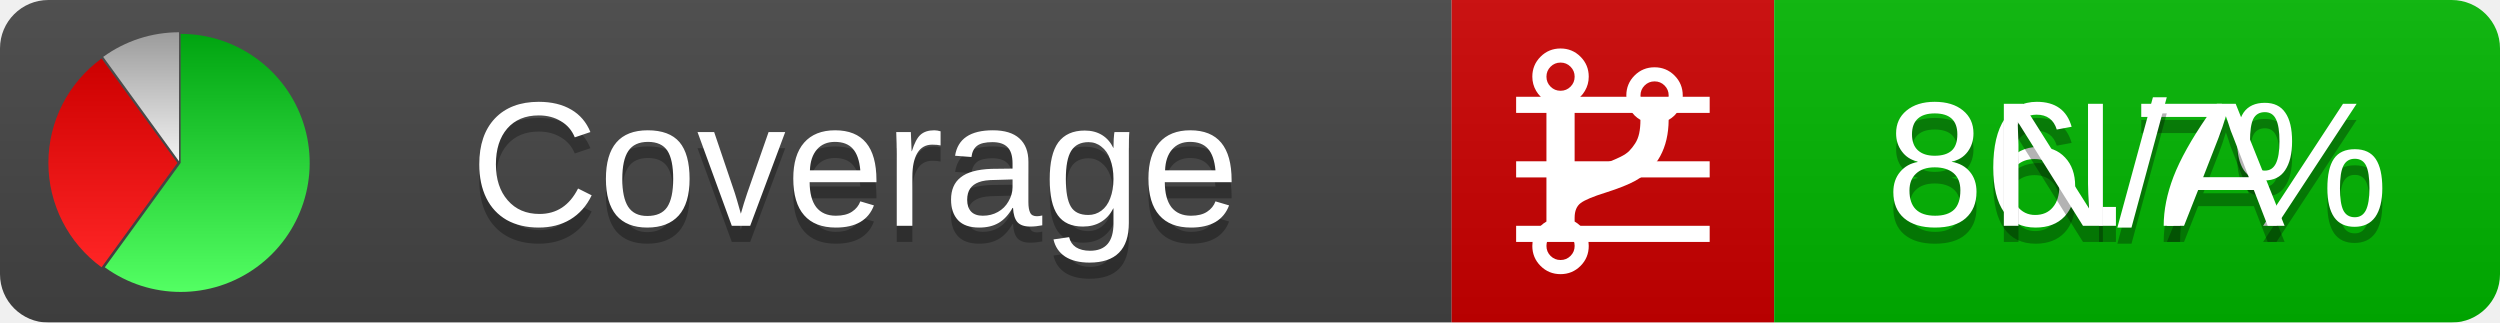
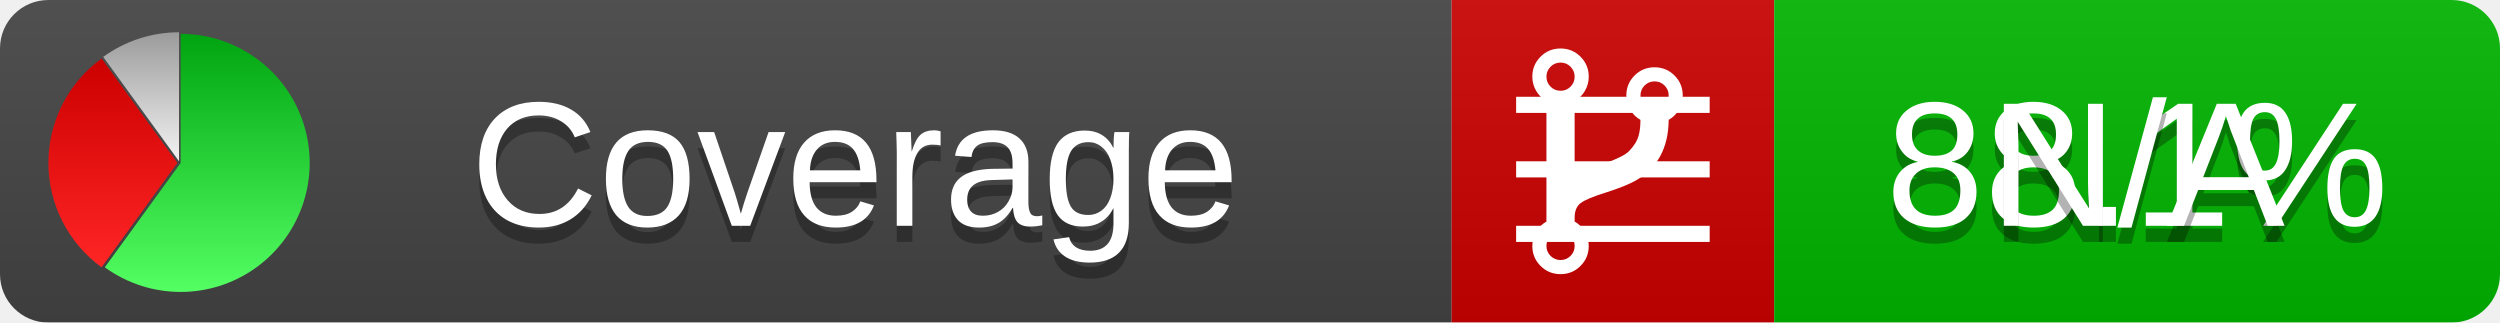
<svg xmlns="http://www.w3.org/2000/svg" xmlns:xlink="http://www.w3.org/1999/xlink" width="155" height="20">
  <style type="text/css">
          
            @keyframes fadeout {
              0 % { visibility: visible; opacity: 1; }
              40% { visibility: visible; opacity: 1; }
              50% { visibility: hidden; opacity: 0; }
              90% { visibility: hidden; opacity: 0; }
              100% { visibility: visible; opacity: 1; }
            }
            @keyframes fadein {
              0% { visibility: hidden; opacity: 0; }
              40% { visibility: hidden; opacity: 0; }
              50% { visibility: visible; opacity: 1; }
              90% { visibility: visible; opacity: 1; }
              100% { visibility: hidden; opacity: 0; }
            }
            .linecoverage {
                animation-duration: 10s;
                animation-name: fadeout;
                animation-iteration-count: infinite;
            }
            .branchcoverage {
                animation-duration: 10s;
                animation-name: fadein;
                animation-iteration-count: infinite;
            }
          
    </style>
  <defs>
    <linearGradient id="gradient" x2="0" y2="100%">
      <stop offset="0" stop-color="#bbb" stop-opacity=".1" />
      <stop offset="1" stop-opacity=".1" />
    </linearGradient>
    <linearGradient id="green" x2="0" y2="100%">
      <stop offset="0" stop-color="#00A410" />
      <stop offset="1" stop-color="#53FF63" />
    </linearGradient>
    <linearGradient id="red" x2="0" y2="100%">
      <stop offset="0" stop-color="#C00" />
      <stop offset="1" stop-color="#FF2525" />
    </linearGradient>
    <linearGradient id="gray" x2="0" y2="100%">
      <stop offset="0" stop-color="#9B9B9B" />
      <stop offset="1" stop-color="#F3F3F3" />
    </linearGradient>
    <mask id="mask">
      <rect width="155" height="20" rx="3" fill="#fff" />
    </mask>
    <g id="icon">
      <path style="fill:url(#green);" d="M205,202.5 l0,-200 a200,200 0 1,1 -117.558,361.803 z" />
      <path style="fill:url(#red);" d="M200,202.5 l-117.558,161.803 a200,200 0 0,1 0,-323.607 z" />
      <path style="fill:url(#gray);" d="M202.5,200 l-117.558,-161.803 a200,200 0 0,1 117.558,-38.196 z" />
    </g>
  </defs>
  <g mask="url(#mask)">
    <rect x="0" y="0" width="90" height="20" fill="#444" />
    <rect x="90" y="0" width="20" height="20" fill="#c00" />
    <rect x="110" y="0" width="45" height="20" fill="#00B600" />
    <rect x="0" y="0" width="155" height="20" fill="url(#gradient)" />
  </g>
  <g>
    <path class="linecoverage" stroke="#fff" d="M94 6.5 h12 M94 10.5 h12 M94 14.5 h12" />
    <path class="branchcoverage" fill="#fff" d="m 97.628,15.247 q 0,-0.364 -0.255,-0.619 -0.255,-0.255 -0.619,-0.255 -0.364,0 -0.619,0.255 -0.255,0.255 -0.255,0.619 0,0.364 0.255,0.619 0.255,0.255 0.619,0.255 0.364,0 0.619,-0.255 0.255,-0.255 0.255,-0.619 z m 0,-10.493 q 0,-0.364 -0.255,-0.619 -0.255,-0.255 -0.619,-0.255 -0.364,0 -0.619,0.255 -0.255,0.255 -0.255,0.619 0,0.364 0.255,0.619 0.255,0.255 0.619,0.255 0.364,0 0.619,-0.255 0.255,-0.255 0.255,-0.619 z m 5.83,1.166 q 0,-0.364 -0.255,-0.619 -0.255,-0.255 -0.619,-0.255 -0.364,0 -0.619,0.255 -0.255,0.255 -0.255,0.619 0,0.364 0.255,0.619 0.255,0.255 0.619,0.255 0.364,0 0.619,-0.255 0.255,-0.255 0.255,-0.619 z m 0.874,0 q 0,0.474 -0.237,0.879 -0.237,0.405 -0.638,0.633 -0.018,2.614 -2.059,3.771 -0.619,0.346 -1.849,0.738 -1.166,0.364 -1.544,0.647 -0.378,0.282 -0.378,0.911 l 0,0.237 q 0.401,0.228 0.638,0.633 0.237,0.405 0.237,0.879 0,0.729 -0.51,1.239 -0.51,0.51 -1.239,0.51 -0.729,0 -1.239,-0.51 -0.51,-0.51 -0.51,-1.239 0,-0.474 0.237,-0.879 0.237,-0.405 0.638,-0.633 l 0,-7.469 q -0.401,-0.228 -0.638,-0.633 -0.237,-0.405 -0.237,-0.879 0,-0.729 0.51,-1.239 0.51,-0.51 1.239,-0.51 0.729,0 1.239,0.51 0.51,0.51 0.51,1.239 0,0.474 -0.237,0.879 -0.237,0.405 -0.638,0.633 l 0,4.527 q 0.492,-0.237 1.403,-0.519 0.501,-0.155 0.797,-0.269 0.296,-0.114 0.642,-0.282 0.346,-0.169 0.537,-0.36 0.191,-0.191 0.369,-0.465 0.178,-0.273 0.255,-0.633 0.077,-0.36 0.077,-0.833 -0.401,-0.228 -0.638,-0.633 -0.237,-0.405 -0.237,-0.879 0,-0.729 0.51,-1.239 0.51,-0.51 1.239,-0.51 0.729,0 1.239,0.51 0.51,0.51 0.51,1.239 z" />
  </g>
  <g fill="#fff" text-anchor="middle" font-family="Verdana,Arial,Geneva,sans-serif" font-size="11">
    <a xlink:href="https://github.com/danielpalme/ReportGenerator" target="_top">
      <use xlink:href="#icon" transform="translate(3,2) scale(.04)" />
    </a>
    <text x="53" y="15" fill="#010101" fill-opacity=".3">Coverage</text>
    <text x="53" y="14" fill="#fff">Coverage</text>
-     <text class="linecoverage" x="132.5" y="15" fill="#010101" fill-opacity=".3">86.7%</text>
-     <text class="linecoverage" x="132.5" y="14">86.7%</text>
+     <text class="linecoverage" x="132.5" y="15" fill="#010101" fill-opacity=".3">88.1%</text>
+     <text class="linecoverage" x="132.5" y="14">88.1%</text>
    <text class="branchcoverage" x="132.5" y="15" fill="#010101" fill-opacity=".3">N/A</text>
    <text class="branchcoverage" x="132.5" y="14">N/A</text>
  </g>
  <g>
    <rect class="linecoverage" x="90" y="0" width="65" height="20" fill-opacity="0" />
    <rect class="branchcoverage" x="90" y="0" width="65" height="20" fill-opacity="0" />
  </g>
</svg>
